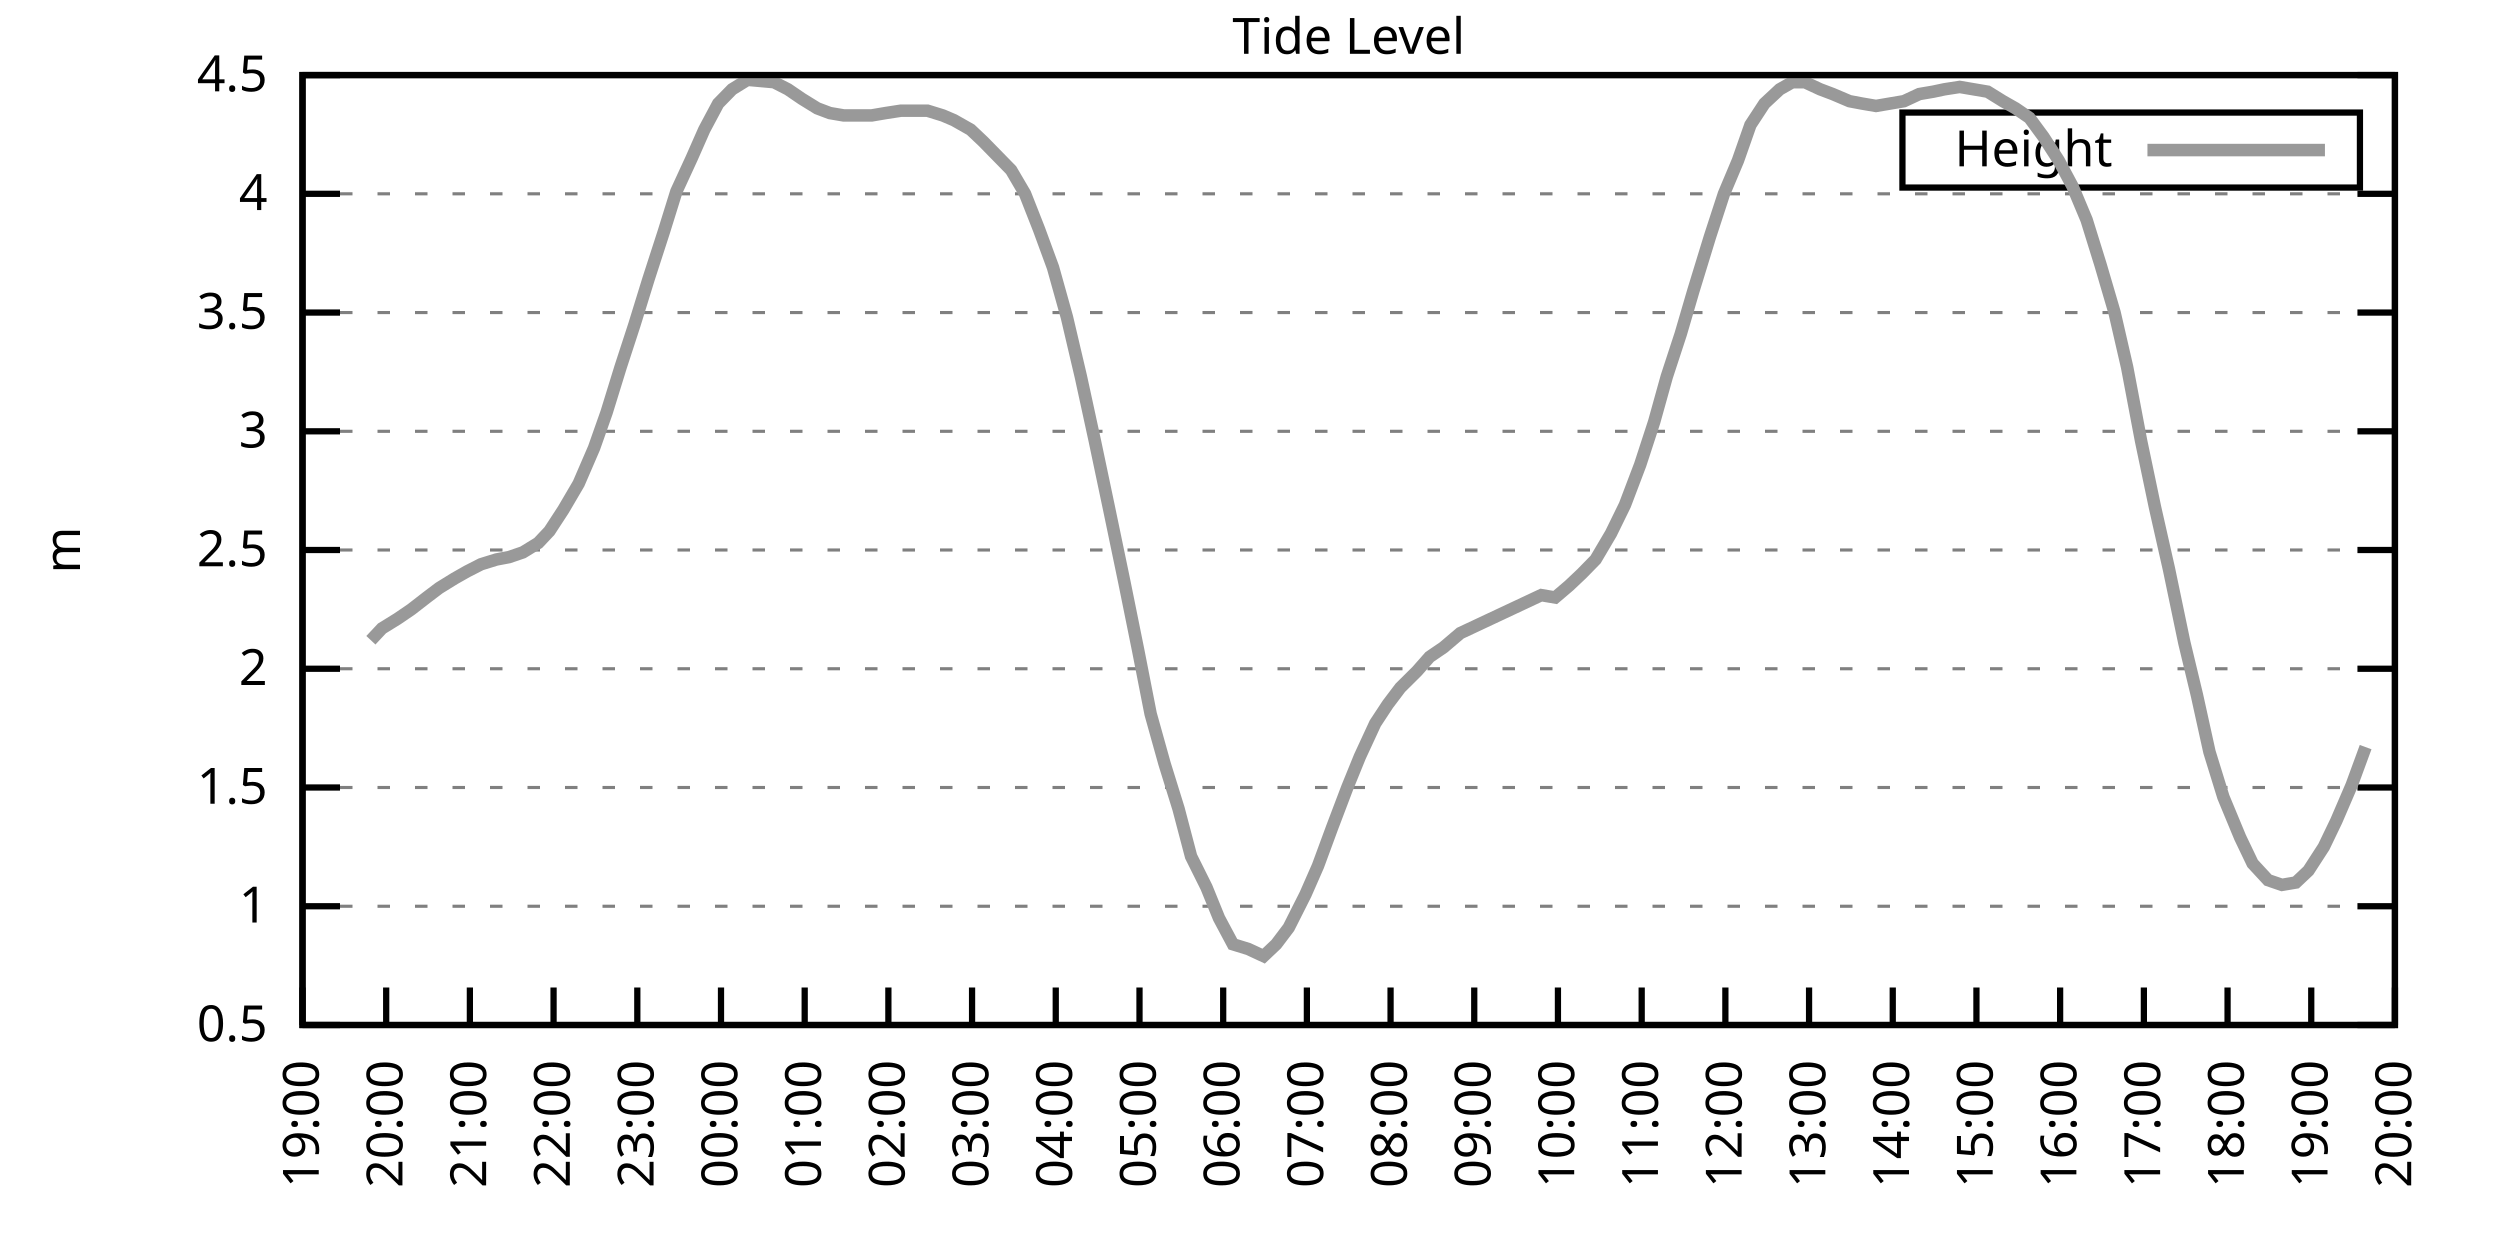
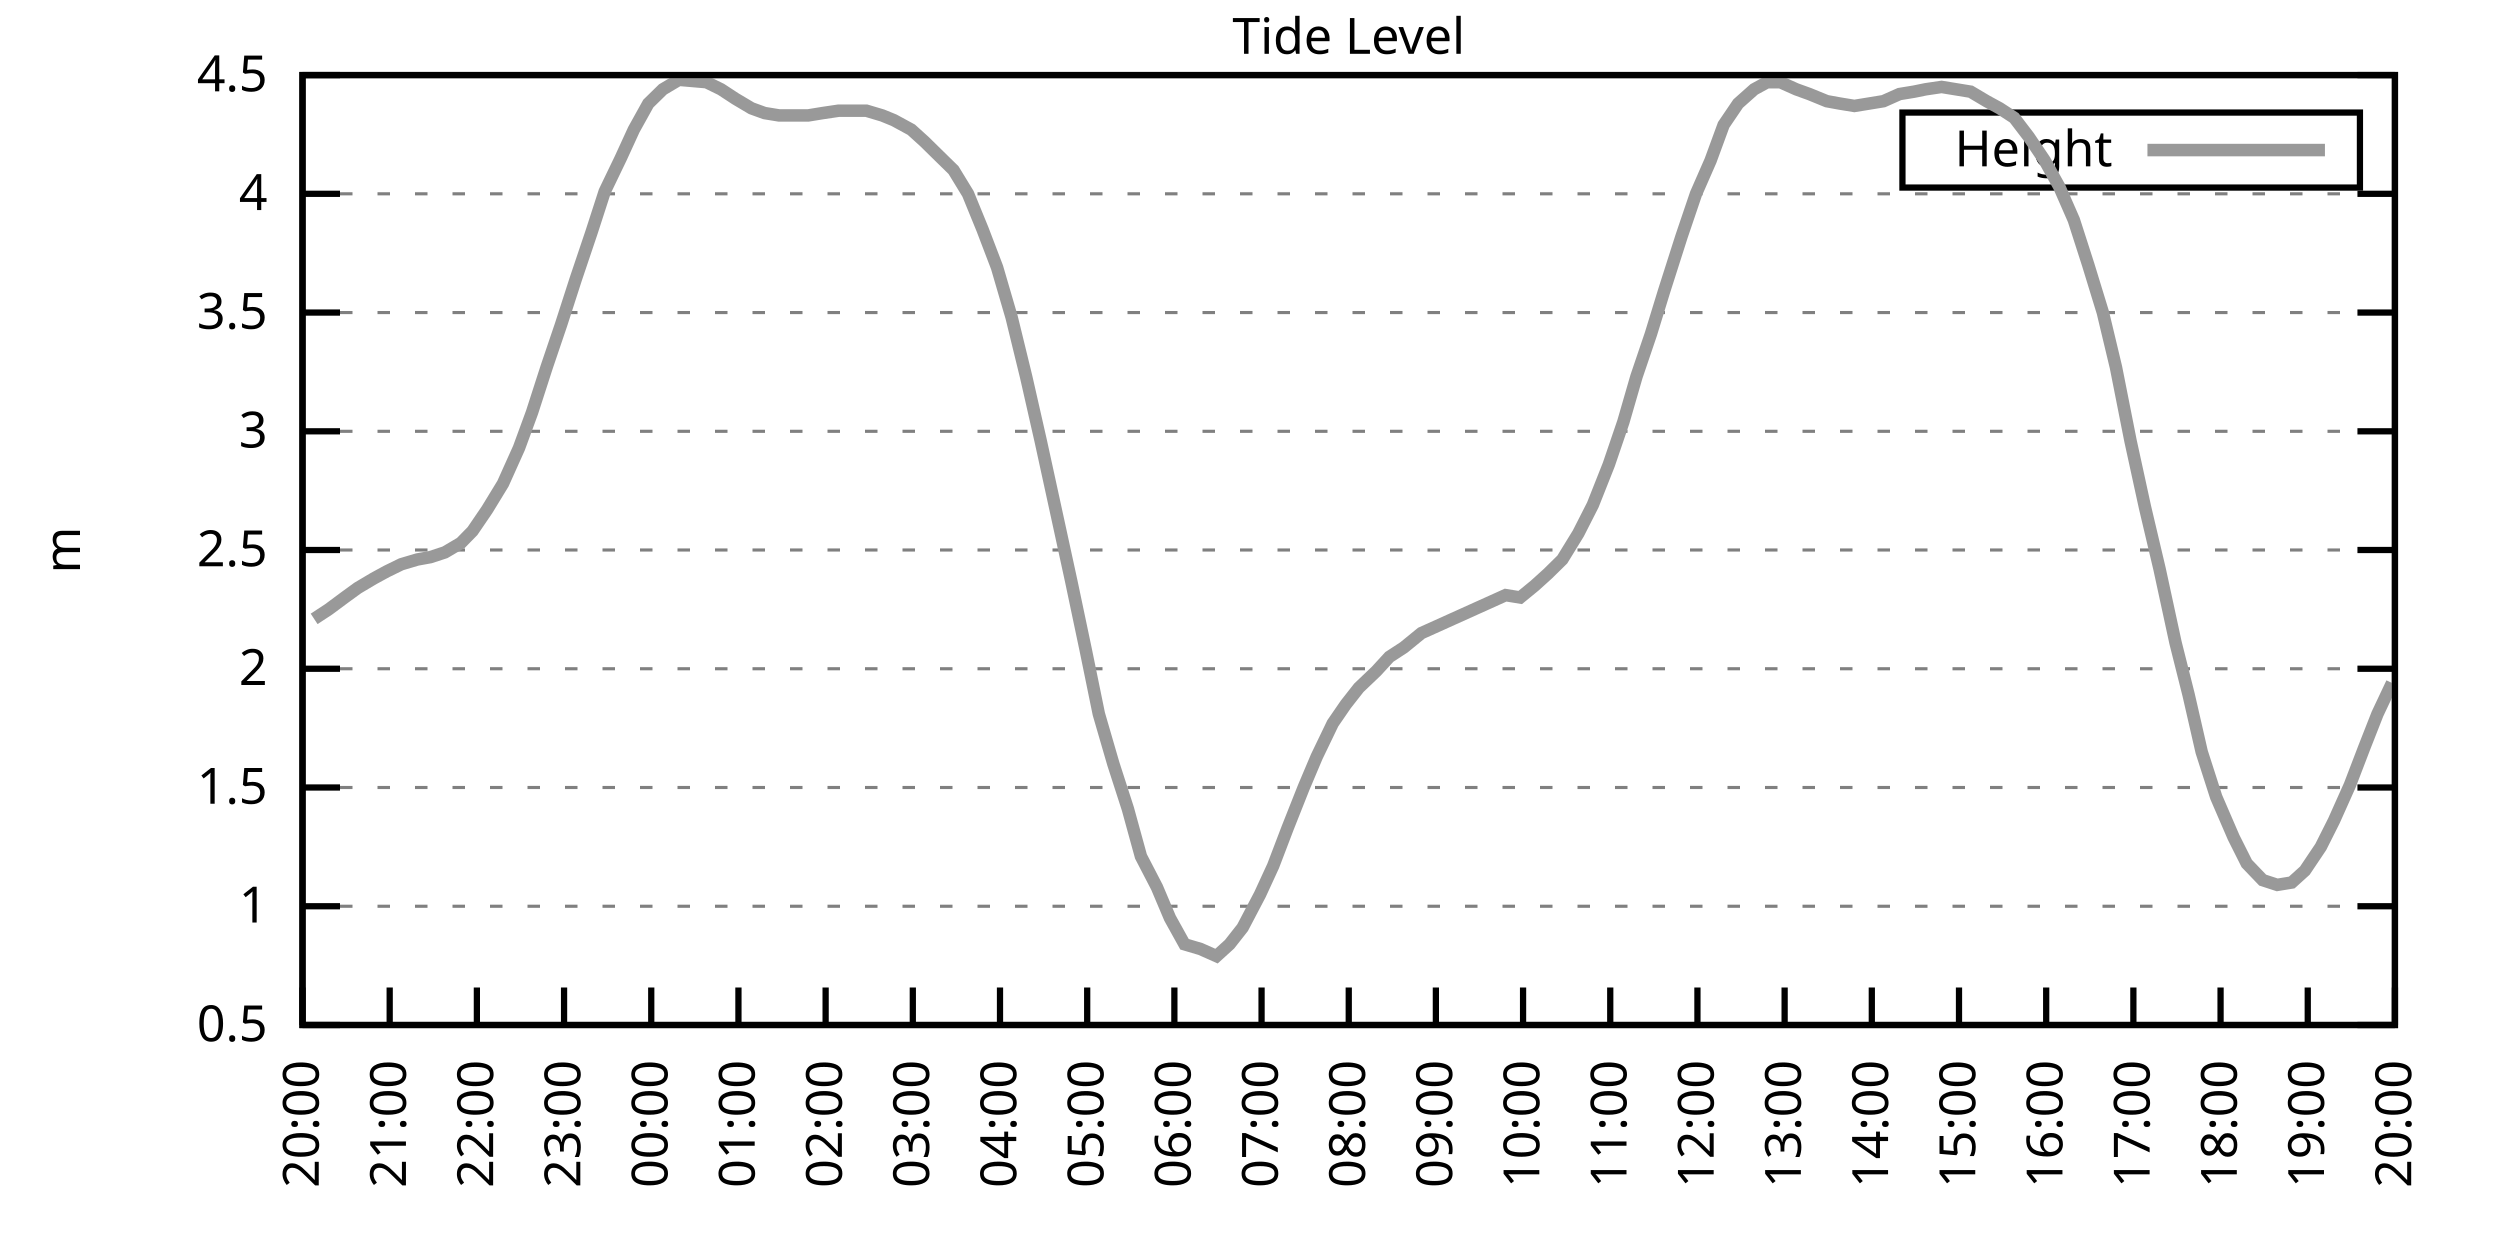
<svg xmlns="http://www.w3.org/2000/svg" xmlns:xlink="http://www.w3.org/1999/xlink" width="400" height="200" viewBox="0 0 400 200">
  <g id="gnuplot_canvas">
    <rect x="0" y="0" width="400" height="200" fill="none" />
    <defs>
      <circle id="gpDot" r="0.5" stroke-width="0.5" stroke="currentColor" />
      <path id="gpPt0" stroke-width="0.333" stroke="currentColor" d="M-1,0 h2 M0,-1 v2" />
      <path id="gpPt1" stroke-width="0.333" stroke="currentColor" d="M-1,-1 L1,1 M1,-1 L-1,1" />
      <path id="gpPt2" stroke-width="0.333" stroke="currentColor" d="M-1,0 L1,0 M0,-1 L0,1 M-1,-1 L1,1 M-1,1 L1,-1" />
      <rect id="gpPt3" stroke-width="0.333" stroke="currentColor" x="-1" y="-1" width="2" height="2" />
      <rect id="gpPt4" stroke-width="0.333" stroke="currentColor" fill="currentColor" x="-1" y="-1" width="2" height="2" />
      <circle id="gpPt5" stroke-width="0.333" stroke="currentColor" cx="0" cy="0" r="1" />
      <use xlink:href="#gpPt5" id="gpPt6" fill="currentColor" stroke="none" />
      <path id="gpPt7" stroke-width="0.333" stroke="currentColor" d="M0,-1.33 L-1.33,0.67 L1.33,0.67 z" />
      <use xlink:href="#gpPt7" id="gpPt8" fill="currentColor" stroke="none" />
      <use xlink:href="#gpPt7" id="gpPt9" stroke="currentColor" transform="rotate(180)" />
      <use xlink:href="#gpPt9" id="gpPt10" fill="currentColor" stroke="none" />
      <use xlink:href="#gpPt3" id="gpPt11" stroke="currentColor" transform="rotate(45)" />
      <use xlink:href="#gpPt11" id="gpPt12" fill="currentColor" stroke="none" />
      <path id="gpPt13" stroke-width="0.333" stroke="currentColor" d="M0,1.330 L1.265,0.411 L0.782,-1.067 L-0.782,-1.076 L-1.265,0.411 z" />
      <use xlink:href="#gpPt13" id="gpPt14" fill="currentColor" stroke="none" />
      <filter id="textbox" filterUnits="objectBoundingBox" x="0" y="0" height="1" width="1">
        <feFlood flood-color="white" flood-opacity="1" result="bgnd" />
        <feComposite in="SourceGraphic" in2="bgnd" operator="atop" />
      </filter>
      <filter id="greybox" filterUnits="objectBoundingBox" x="0" y="0" height="1" width="1">
        <feFlood flood-color="lightgrey" flood-opacity="1" result="grey" />
        <feComposite in="SourceGraphic" in2="grey" operator="atop" />
      </filter>
    </defs>
    <g fill="none" color="white" stroke="currentColor" stroke-width="1.00" stroke-linecap="butt" stroke-linejoin="miter">
</g>
    <g fill="none" color="black" stroke="currentColor" stroke-width="1.00" stroke-linecap="butt" stroke-linejoin="miter">
      <g stroke="none" shape-rendering="crispEdges">
        <polygon fill="rgb(255, 255, 255)" points="48.40,164.00 383.18,164.00 383.18,12.02 48.40,12.02 " />
      </g>
    </g>
    <g fill="none" color="black" stroke="currentColor" stroke-width="1.00" stroke-linecap="butt" stroke-linejoin="miter">
</g>
    <g fill="none" color="black" stroke="black" stroke-width="0.50" stroke-linecap="butt" stroke-linejoin="miter">
</g>
    <g fill="none" color="gray" stroke="currentColor" stroke-width="0.50" stroke-linecap="butt" stroke-linejoin="miter">
      <path stroke="gray" stroke-dasharray="2,4" class="gridline" d="M48.40,164.00 L383.19,164.00  " />
    </g>
    <g fill="none" color="gray" stroke="gray" stroke-width="1.00" stroke-linecap="butt" stroke-linejoin="miter">
</g>
    <g fill="none" color="black" stroke="currentColor" stroke-width="1.00" stroke-linecap="butt" stroke-linejoin="miter">
      <path stroke="black" d="M48.40,164.00 L54.40,164.00 M383.19,164.00 L377.19,164.00  " />
      <g transform="translate(42.80,166.60)" stroke="none" fill="black" font-family="Sans" font-size="8.00" text-anchor="end">
        <text>
          <tspan font-family="Sans"> 0.5</tspan>
        </text>
      </g>
    </g>
    <g fill="none" color="black" stroke="currentColor" stroke-width="1.00" stroke-linecap="butt" stroke-linejoin="miter">
</g>
    <g fill="none" color="black" stroke="black" stroke-width="0.50" stroke-linecap="butt" stroke-linejoin="miter">
</g>
    <g fill="none" color="gray" stroke="currentColor" stroke-width="0.50" stroke-linecap="butt" stroke-linejoin="miter">
      <path stroke="gray" stroke-dasharray="2,4" class="gridline" d="M48.40,145.00 L383.19,145.00  " />
    </g>
    <g fill="none" color="gray" stroke="gray" stroke-width="1.00" stroke-linecap="butt" stroke-linejoin="miter">
</g>
    <g fill="none" color="black" stroke="currentColor" stroke-width="1.00" stroke-linecap="butt" stroke-linejoin="miter">
      <path stroke="black" d="M48.40,145.00 L54.40,145.00 M383.19,145.00 L377.19,145.00  " />
      <g transform="translate(42.80,147.60)" stroke="none" fill="black" font-family="Sans" font-size="8.00" text-anchor="end">
        <text>
          <tspan font-family="Sans"> 1</tspan>
        </text>
      </g>
    </g>
    <g fill="none" color="black" stroke="currentColor" stroke-width="1.00" stroke-linecap="butt" stroke-linejoin="miter">
</g>
    <g fill="none" color="black" stroke="black" stroke-width="0.50" stroke-linecap="butt" stroke-linejoin="miter">
</g>
    <g fill="none" color="gray" stroke="currentColor" stroke-width="0.50" stroke-linecap="butt" stroke-linejoin="miter">
      <path stroke="gray" stroke-dasharray="2,4" class="gridline" d="M48.40,126.00 L383.19,126.00  " />
    </g>
    <g fill="none" color="gray" stroke="gray" stroke-width="1.00" stroke-linecap="butt" stroke-linejoin="miter">
</g>
    <g fill="none" color="black" stroke="currentColor" stroke-width="1.00" stroke-linecap="butt" stroke-linejoin="miter">
      <path stroke="black" d="M48.40,126.00 L54.40,126.00 M383.19,126.00 L377.19,126.00  " />
      <g transform="translate(42.80,128.60)" stroke="none" fill="black" font-family="Sans" font-size="8.00" text-anchor="end">
        <text>
          <tspan font-family="Sans"> 1.5</tspan>
        </text>
      </g>
    </g>
    <g fill="none" color="black" stroke="currentColor" stroke-width="1.00" stroke-linecap="butt" stroke-linejoin="miter">
</g>
    <g fill="none" color="black" stroke="black" stroke-width="0.50" stroke-linecap="butt" stroke-linejoin="miter">
</g>
    <g fill="none" color="gray" stroke="currentColor" stroke-width="0.50" stroke-linecap="butt" stroke-linejoin="miter">
      <path stroke="gray" stroke-dasharray="2,4" class="gridline" d="M48.40,107.00 L383.19,107.00  " />
    </g>
    <g fill="none" color="gray" stroke="gray" stroke-width="1.00" stroke-linecap="butt" stroke-linejoin="miter">
</g>
    <g fill="none" color="black" stroke="currentColor" stroke-width="1.00" stroke-linecap="butt" stroke-linejoin="miter">
      <path stroke="black" d="M48.40,107.00 L54.40,107.00 M383.19,107.00 L377.19,107.00  " />
      <g transform="translate(42.80,109.60)" stroke="none" fill="black" font-family="Sans" font-size="8.00" text-anchor="end">
        <text>
          <tspan font-family="Sans"> 2</tspan>
        </text>
      </g>
    </g>
    <g fill="none" color="black" stroke="currentColor" stroke-width="1.00" stroke-linecap="butt" stroke-linejoin="miter">
</g>
    <g fill="none" color="black" stroke="black" stroke-width="0.50" stroke-linecap="butt" stroke-linejoin="miter">
</g>
    <g fill="none" color="gray" stroke="currentColor" stroke-width="0.50" stroke-linecap="butt" stroke-linejoin="miter">
      <path stroke="gray" stroke-dasharray="2,4" class="gridline" d="M48.40,88.00 L383.19,88.00  " />
    </g>
    <g fill="none" color="gray" stroke="gray" stroke-width="1.00" stroke-linecap="butt" stroke-linejoin="miter">
</g>
    <g fill="none" color="black" stroke="currentColor" stroke-width="1.00" stroke-linecap="butt" stroke-linejoin="miter">
      <path stroke="black" d="M48.40,88.00 L54.40,88.00 M383.19,88.00 L377.19,88.00  " />
      <g transform="translate(42.80,90.60)" stroke="none" fill="black" font-family="Sans" font-size="8.00" text-anchor="end">
        <text>
          <tspan font-family="Sans"> 2.5</tspan>
        </text>
      </g>
    </g>
    <g fill="none" color="black" stroke="currentColor" stroke-width="1.00" stroke-linecap="butt" stroke-linejoin="miter">
</g>
    <g fill="none" color="black" stroke="black" stroke-width="0.50" stroke-linecap="butt" stroke-linejoin="miter">
</g>
    <g fill="none" color="gray" stroke="currentColor" stroke-width="0.50" stroke-linecap="butt" stroke-linejoin="miter">
      <path stroke="gray" stroke-dasharray="2,4" class="gridline" d="M48.40,69.01 L383.19,69.01  " />
    </g>
    <g fill="none" color="gray" stroke="gray" stroke-width="1.00" stroke-linecap="butt" stroke-linejoin="miter">
</g>
    <g fill="none" color="black" stroke="currentColor" stroke-width="1.00" stroke-linecap="butt" stroke-linejoin="miter">
      <path stroke="black" d="M48.40,69.01 L54.40,69.01 M383.19,69.01 L377.19,69.01  " />
      <g transform="translate(42.80,71.61)" stroke="none" fill="black" font-family="Sans" font-size="8.00" text-anchor="end">
        <text>
          <tspan font-family="Sans"> 3</tspan>
        </text>
      </g>
    </g>
    <g fill="none" color="black" stroke="currentColor" stroke-width="1.00" stroke-linecap="butt" stroke-linejoin="miter">
</g>
    <g fill="none" color="black" stroke="black" stroke-width="0.50" stroke-linecap="butt" stroke-linejoin="miter">
</g>
    <g fill="none" color="gray" stroke="currentColor" stroke-width="0.50" stroke-linecap="butt" stroke-linejoin="miter">
      <path stroke="gray" stroke-dasharray="2,4" class="gridline" d="M48.40,50.01 L383.19,50.01  " />
    </g>
    <g fill="none" color="gray" stroke="gray" stroke-width="1.00" stroke-linecap="butt" stroke-linejoin="miter">
</g>
    <g fill="none" color="black" stroke="currentColor" stroke-width="1.00" stroke-linecap="butt" stroke-linejoin="miter">
      <path stroke="black" d="M48.40,50.01 L54.40,50.01 M383.19,50.01 L377.19,50.01  " />
      <g transform="translate(42.80,52.61)" stroke="none" fill="black" font-family="Sans" font-size="8.00" text-anchor="end">
        <text>
          <tspan font-family="Sans"> 3.5</tspan>
        </text>
      </g>
    </g>
    <g fill="none" color="black" stroke="currentColor" stroke-width="1.00" stroke-linecap="butt" stroke-linejoin="miter">
</g>
    <g fill="none" color="black" stroke="black" stroke-width="0.50" stroke-linecap="butt" stroke-linejoin="miter">
</g>
    <g fill="none" color="gray" stroke="currentColor" stroke-width="0.50" stroke-linecap="butt" stroke-linejoin="miter">
      <path stroke="gray" stroke-dasharray="2,4" class="gridline" d="M48.40,31.01 L383.19,31.01  " />
    </g>
    <g fill="none" color="gray" stroke="gray" stroke-width="1.00" stroke-linecap="butt" stroke-linejoin="miter">
</g>
    <g fill="none" color="black" stroke="currentColor" stroke-width="1.00" stroke-linecap="butt" stroke-linejoin="miter">
      <path stroke="black" d="M48.40,31.01 L54.40,31.01 M383.19,31.01 L377.19,31.01  " />
      <g transform="translate(42.80,33.61)" stroke="none" fill="black" font-family="Sans" font-size="8.00" text-anchor="end">
        <text>
          <tspan font-family="Sans"> 4</tspan>
        </text>
      </g>
    </g>
    <g fill="none" color="black" stroke="currentColor" stroke-width="1.00" stroke-linecap="butt" stroke-linejoin="miter">
</g>
    <g fill="none" color="black" stroke="black" stroke-width="0.50" stroke-linecap="butt" stroke-linejoin="miter">
</g>
    <g fill="none" color="gray" stroke="currentColor" stroke-width="0.50" stroke-linecap="butt" stroke-linejoin="miter">
      <path stroke="gray" stroke-dasharray="2,4" class="gridline" d="M48.40,12.01 L383.19,12.01  " />
    </g>
    <g fill="none" color="gray" stroke="gray" stroke-width="1.00" stroke-linecap="butt" stroke-linejoin="miter">
</g>
    <g fill="none" color="black" stroke="currentColor" stroke-width="1.00" stroke-linecap="butt" stroke-linejoin="miter">
      <path stroke="black" d="M48.40,12.01 L54.40,12.01 M383.19,12.01 L377.19,12.01  " />
      <g transform="translate(42.80,14.61)" stroke="none" fill="black" font-family="Sans" font-size="8.00" text-anchor="end">
        <text>
          <tspan font-family="Sans"> 4.5</tspan>
        </text>
      </g>
    </g>
    <g fill="none" color="black" stroke="currentColor" stroke-width="1.00" stroke-linecap="butt" stroke-linejoin="miter">
      <path stroke="black" d="M48.40,164.00 L48.40,158.00  " />
      <g transform="translate(51.00,169.60) rotate(270.00)" stroke="none" fill="black" font-family="Sans" font-size="8.00" text-anchor="end">
        <text>
-           <tspan font-family="Sans">19:00</tspan>
-         </text>
-       </g>
-     </g>
-     <g fill="none" color="black" stroke="currentColor" stroke-width="1.00" stroke-linecap="butt" stroke-linejoin="miter">
-       <path stroke="black" d="M61.79,164.00 L61.79,158.00  " />
-       <g transform="translate(64.39,169.60) rotate(270.00)" stroke="none" fill="black" font-family="Sans" font-size="8.00" text-anchor="end">
-         <text>
          <tspan font-family="Sans">20:00</tspan>
        </text>
      </g>
    </g>
    <g fill="none" color="black" stroke="currentColor" stroke-width="1.00" stroke-linecap="butt" stroke-linejoin="miter">
-       <path stroke="black" d="M75.18,164.00 L75.18,158.00  " />
-       <g transform="translate(77.78,169.60) rotate(270.00)" stroke="none" fill="black" font-family="Sans" font-size="8.00" text-anchor="end">
+       <path stroke="black" d="M62.35,164.00 L62.35,158.00  " />
+       <g transform="translate(64.95,169.60) rotate(270.00)" stroke="none" fill="black" font-family="Sans" font-size="8.00" text-anchor="end">
        <text>
          <tspan font-family="Sans">21:00</tspan>
        </text>
      </g>
    </g>
    <g fill="none" color="black" stroke="currentColor" stroke-width="1.00" stroke-linecap="butt" stroke-linejoin="miter">
-       <path stroke="black" d="M88.57,164.00 L88.57,158.00  " />
-       <g transform="translate(91.17,169.60) rotate(270.00)" stroke="none" fill="black" font-family="Sans" font-size="8.00" text-anchor="end">
+       <path stroke="black" d="M76.30,164.00 L76.30,158.00  " />
+       <g transform="translate(78.90,169.60) rotate(270.00)" stroke="none" fill="black" font-family="Sans" font-size="8.00" text-anchor="end">
        <text>
          <tspan font-family="Sans">22:00</tspan>
        </text>
      </g>
    </g>
    <g fill="none" color="black" stroke="currentColor" stroke-width="1.00" stroke-linecap="butt" stroke-linejoin="miter">
-       <path stroke="black" d="M101.97,164.00 L101.97,158.00  " />
-       <g transform="translate(104.57,169.60) rotate(270.00)" stroke="none" fill="black" font-family="Sans" font-size="8.00" text-anchor="end">
+       <path stroke="black" d="M90.25,164.00 L90.25,158.00  " />
+       <g transform="translate(92.85,169.60) rotate(270.00)" stroke="none" fill="black" font-family="Sans" font-size="8.00" text-anchor="end">
        <text>
          <tspan font-family="Sans">23:00</tspan>
        </text>
      </g>
    </g>
    <g fill="none" color="black" stroke="currentColor" stroke-width="1.00" stroke-linecap="butt" stroke-linejoin="miter">
-       <path stroke="black" d="M115.36,164.00 L115.36,158.00  " />
-       <g transform="translate(117.96,169.60) rotate(270.00)" stroke="none" fill="black" font-family="Sans" font-size="8.00" text-anchor="end">
+       <path stroke="black" d="M104.20,164.00 L104.20,158.00  " />
+       <g transform="translate(106.80,169.60) rotate(270.00)" stroke="none" fill="black" font-family="Sans" font-size="8.00" text-anchor="end">
        <text>
          <tspan font-family="Sans">00:00</tspan>
        </text>
      </g>
    </g>
    <g fill="none" color="black" stroke="currentColor" stroke-width="1.00" stroke-linecap="butt" stroke-linejoin="miter">
-       <path stroke="black" d="M128.75,164.00 L128.75,158.00  " />
-       <g transform="translate(131.35,169.60) rotate(270.00)" stroke="none" fill="black" font-family="Sans" font-size="8.00" text-anchor="end">
+       <path stroke="black" d="M118.15,164.00 L118.15,158.00  " />
+       <g transform="translate(120.75,169.60) rotate(270.00)" stroke="none" fill="black" font-family="Sans" font-size="8.00" text-anchor="end">
        <text>
          <tspan font-family="Sans">01:00</tspan>
        </text>
      </g>
    </g>
    <g fill="none" color="black" stroke="currentColor" stroke-width="1.00" stroke-linecap="butt" stroke-linejoin="miter">
-       <path stroke="black" d="M142.14,164.00 L142.14,158.00  " />
-       <g transform="translate(144.74,169.60) rotate(270.00)" stroke="none" fill="black" font-family="Sans" font-size="8.00" text-anchor="end">
+       <path stroke="black" d="M132.10,164.00 L132.10,158.00  " />
+       <g transform="translate(134.70,169.60) rotate(270.00)" stroke="none" fill="black" font-family="Sans" font-size="8.00" text-anchor="end">
        <text>
          <tspan font-family="Sans">02:00</tspan>
        </text>
      </g>
    </g>
    <g fill="none" color="black" stroke="currentColor" stroke-width="1.00" stroke-linecap="butt" stroke-linejoin="miter">
-       <path stroke="black" d="M155.53,164.00 L155.53,158.00  " />
-       <g transform="translate(158.13,169.60) rotate(270.00)" stroke="none" fill="black" font-family="Sans" font-size="8.00" text-anchor="end">
+       <path stroke="black" d="M146.05,164.00 L146.05,158.00  " />
+       <g transform="translate(148.65,169.60) rotate(270.00)" stroke="none" fill="black" font-family="Sans" font-size="8.00" text-anchor="end">
        <text>
          <tspan font-family="Sans">03:00</tspan>
        </text>
      </g>
    </g>
    <g fill="none" color="black" stroke="currentColor" stroke-width="1.00" stroke-linecap="butt" stroke-linejoin="miter">
-       <path stroke="black" d="M168.92,164.00 L168.92,158.00  " />
-       <g transform="translate(171.52,169.60) rotate(270.00)" stroke="none" fill="black" font-family="Sans" font-size="8.00" text-anchor="end">
+       <path stroke="black" d="M160.00,164.00 L160.00,158.00  " />
+       <g transform="translate(162.60,169.60) rotate(270.00)" stroke="none" fill="black" font-family="Sans" font-size="8.00" text-anchor="end">
        <text>
          <tspan font-family="Sans">04:00</tspan>
        </text>
      </g>
    </g>
    <g fill="none" color="black" stroke="currentColor" stroke-width="1.00" stroke-linecap="butt" stroke-linejoin="miter">
-       <path stroke="black" d="M182.32,164.00 L182.32,158.00  " />
-       <g transform="translate(184.92,169.60) rotate(270.00)" stroke="none" fill="black" font-family="Sans" font-size="8.00" text-anchor="end">
+       <path stroke="black" d="M173.95,164.00 L173.95,158.00  " />
+       <g transform="translate(176.55,169.60) rotate(270.00)" stroke="none" fill="black" font-family="Sans" font-size="8.00" text-anchor="end">
        <text>
          <tspan font-family="Sans">05:00</tspan>
        </text>
      </g>
    </g>
    <g fill="none" color="black" stroke="currentColor" stroke-width="1.00" stroke-linecap="butt" stroke-linejoin="miter">
-       <path stroke="black" d="M195.71,164.00 L195.71,158.00  " />
-       <g transform="translate(198.31,169.60) rotate(270.00)" stroke="none" fill="black" font-family="Sans" font-size="8.00" text-anchor="end">
+       <path stroke="black" d="M187.90,164.00 L187.90,158.00  " />
+       <g transform="translate(190.50,169.60) rotate(270.00)" stroke="none" fill="black" font-family="Sans" font-size="8.00" text-anchor="end">
        <text>
          <tspan font-family="Sans">06:00</tspan>
        </text>
      </g>
    </g>
    <g fill="none" color="black" stroke="currentColor" stroke-width="1.00" stroke-linecap="butt" stroke-linejoin="miter">
-       <path stroke="black" d="M209.10,164.00 L209.10,158.00  " />
-       <g transform="translate(211.70,169.60) rotate(270.00)" stroke="none" fill="black" font-family="Sans" font-size="8.00" text-anchor="end">
+       <path stroke="black" d="M201.85,164.00 L201.85,158.00  " />
+       <g transform="translate(204.45,169.60) rotate(270.00)" stroke="none" fill="black" font-family="Sans" font-size="8.00" text-anchor="end">
        <text>
          <tspan font-family="Sans">07:00</tspan>
        </text>
      </g>
    </g>
    <g fill="none" color="black" stroke="currentColor" stroke-width="1.00" stroke-linecap="butt" stroke-linejoin="miter">
-       <path stroke="black" d="M222.49,164.00 L222.49,158.00  " />
-       <g transform="translate(225.09,169.60) rotate(270.00)" stroke="none" fill="black" font-family="Sans" font-size="8.00" text-anchor="end">
+       <path stroke="black" d="M215.80,164.00 L215.80,158.00  " />
+       <g transform="translate(218.40,169.60) rotate(270.00)" stroke="none" fill="black" font-family="Sans" font-size="8.00" text-anchor="end">
        <text>
          <tspan font-family="Sans">08:00</tspan>
        </text>
      </g>
    </g>
    <g fill="none" color="black" stroke="currentColor" stroke-width="1.00" stroke-linecap="butt" stroke-linejoin="miter">
-       <path stroke="black" d="M235.88,164.00 L235.88,158.00  " />
-       <g transform="translate(238.48,169.60) rotate(270.00)" stroke="none" fill="black" font-family="Sans" font-size="8.00" text-anchor="end">
+       <path stroke="black" d="M229.74,164.00 L229.74,158.00  " />
+       <g transform="translate(232.34,169.60) rotate(270.00)" stroke="none" fill="black" font-family="Sans" font-size="8.00" text-anchor="end">
        <text>
          <tspan font-family="Sans">09:00</tspan>
        </text>
      </g>
    </g>
    <g fill="none" color="black" stroke="currentColor" stroke-width="1.00" stroke-linecap="butt" stroke-linejoin="miter">
-       <path stroke="black" d="M249.27,164.00 L249.27,158.00  " />
-       <g transform="translate(251.87,169.60) rotate(270.00)" stroke="none" fill="black" font-family="Sans" font-size="8.00" text-anchor="end">
+       <path stroke="black" d="M243.69,164.00 L243.69,158.00  " />
+       <g transform="translate(246.29,169.60) rotate(270.00)" stroke="none" fill="black" font-family="Sans" font-size="8.00" text-anchor="end">
        <text>
          <tspan font-family="Sans">10:00</tspan>
        </text>
      </g>
    </g>
    <g fill="none" color="black" stroke="currentColor" stroke-width="1.00" stroke-linecap="butt" stroke-linejoin="miter">
-       <path stroke="black" d="M262.67,164.00 L262.67,158.00  " />
-       <g transform="translate(265.27,169.60) rotate(270.00)" stroke="none" fill="black" font-family="Sans" font-size="8.00" text-anchor="end">
+       <path stroke="black" d="M257.64,164.00 L257.64,158.00  " />
+       <g transform="translate(260.24,169.60) rotate(270.00)" stroke="none" fill="black" font-family="Sans" font-size="8.00" text-anchor="end">
        <text>
          <tspan font-family="Sans">11:00</tspan>
        </text>
      </g>
    </g>
    <g fill="none" color="black" stroke="currentColor" stroke-width="1.00" stroke-linecap="butt" stroke-linejoin="miter">
-       <path stroke="black" d="M276.06,164.00 L276.06,158.00  " />
-       <g transform="translate(278.66,169.60) rotate(270.00)" stroke="none" fill="black" font-family="Sans" font-size="8.00" text-anchor="end">
+       <path stroke="black" d="M271.59,164.00 L271.59,158.00  " />
+       <g transform="translate(274.19,169.60) rotate(270.00)" stroke="none" fill="black" font-family="Sans" font-size="8.00" text-anchor="end">
        <text>
          <tspan font-family="Sans">12:00</tspan>
        </text>
      </g>
    </g>
    <g fill="none" color="black" stroke="currentColor" stroke-width="1.00" stroke-linecap="butt" stroke-linejoin="miter">
-       <path stroke="black" d="M289.45,164.00 L289.45,158.00  " />
-       <g transform="translate(292.05,169.60) rotate(270.00)" stroke="none" fill="black" font-family="Sans" font-size="8.00" text-anchor="end">
+       <path stroke="black" d="M285.54,164.00 L285.54,158.00  " />
+       <g transform="translate(288.14,169.60) rotate(270.00)" stroke="none" fill="black" font-family="Sans" font-size="8.00" text-anchor="end">
        <text>
          <tspan font-family="Sans">13:00</tspan>
        </text>
      </g>
    </g>
    <g fill="none" color="black" stroke="currentColor" stroke-width="1.00" stroke-linecap="butt" stroke-linejoin="miter">
-       <path stroke="black" d="M302.84,164.00 L302.84,158.00  " />
-       <g transform="translate(305.44,169.60) rotate(270.00)" stroke="none" fill="black" font-family="Sans" font-size="8.00" text-anchor="end">
+       <path stroke="black" d="M299.49,164.00 L299.49,158.00  " />
+       <g transform="translate(302.09,169.60) rotate(270.00)" stroke="none" fill="black" font-family="Sans" font-size="8.00" text-anchor="end">
        <text>
          <tspan font-family="Sans">14:00</tspan>
        </text>
      </g>
    </g>
    <g fill="none" color="black" stroke="currentColor" stroke-width="1.00" stroke-linecap="butt" stroke-linejoin="miter">
-       <path stroke="black" d="M316.23,164.00 L316.23,158.00  " />
-       <g transform="translate(318.83,169.60) rotate(270.00)" stroke="none" fill="black" font-family="Sans" font-size="8.00" text-anchor="end">
+       <path stroke="black" d="M313.44,164.00 L313.44,158.00  " />
+       <g transform="translate(316.04,169.60) rotate(270.00)" stroke="none" fill="black" font-family="Sans" font-size="8.00" text-anchor="end">
        <text>
          <tspan font-family="Sans">15:00</tspan>
        </text>
      </g>
    </g>
    <g fill="none" color="black" stroke="currentColor" stroke-width="1.00" stroke-linecap="butt" stroke-linejoin="miter">
-       <path stroke="black" d="M329.62,164.00 L329.62,158.00  " />
-       <g transform="translate(332.22,169.60) rotate(270.00)" stroke="none" fill="black" font-family="Sans" font-size="8.00" text-anchor="end">
+       <path stroke="black" d="M327.39,164.00 L327.39,158.00  " />
+       <g transform="translate(329.99,169.60) rotate(270.00)" stroke="none" fill="black" font-family="Sans" font-size="8.00" text-anchor="end">
        <text>
          <tspan font-family="Sans">16:00</tspan>
        </text>
      </g>
    </g>
    <g fill="none" color="black" stroke="currentColor" stroke-width="1.00" stroke-linecap="butt" stroke-linejoin="miter">
-       <path stroke="black" d="M343.02,164.00 L343.02,158.00  " />
-       <g transform="translate(345.62,169.60) rotate(270.00)" stroke="none" fill="black" font-family="Sans" font-size="8.00" text-anchor="end">
+       <path stroke="black" d="M341.34,164.00 L341.34,158.00  " />
+       <g transform="translate(343.94,169.60) rotate(270.00)" stroke="none" fill="black" font-family="Sans" font-size="8.00" text-anchor="end">
        <text>
          <tspan font-family="Sans">17:00</tspan>
        </text>
      </g>
    </g>
    <g fill="none" color="black" stroke="currentColor" stroke-width="1.00" stroke-linecap="butt" stroke-linejoin="miter">
-       <path stroke="black" d="M356.41,164.00 L356.41,158.00  " />
-       <g transform="translate(359.01,169.60) rotate(270.00)" stroke="none" fill="black" font-family="Sans" font-size="8.00" text-anchor="end">
+       <path stroke="black" d="M355.29,164.00 L355.29,158.00  " />
+       <g transform="translate(357.89,169.60) rotate(270.00)" stroke="none" fill="black" font-family="Sans" font-size="8.00" text-anchor="end">
        <text>
          <tspan font-family="Sans">18:00</tspan>
        </text>
      </g>
    </g>
    <g fill="none" color="black" stroke="currentColor" stroke-width="1.00" stroke-linecap="butt" stroke-linejoin="miter">
-       <path stroke="black" d="M369.80,164.00 L369.80,158.00  " />
-       <g transform="translate(372.40,169.60) rotate(270.00)" stroke="none" fill="black" font-family="Sans" font-size="8.00" text-anchor="end">
+       <path stroke="black" d="M369.24,164.00 L369.24,158.00  " />
+       <g transform="translate(371.84,169.60) rotate(270.00)" stroke="none" fill="black" font-family="Sans" font-size="8.00" text-anchor="end">
        <text>
          <tspan font-family="Sans">19:00</tspan>
        </text>
      </g>
    </g>
    <g fill="none" color="black" stroke="currentColor" stroke-width="1.00" stroke-linecap="butt" stroke-linejoin="miter">
      <path stroke="black" d="M383.19,164.00 L383.19,158.00  " />
      <g transform="translate(385.79,169.60) rotate(270.00)" stroke="none" fill="black" font-family="Sans" font-size="8.00" text-anchor="end">
        <text>
          <tspan font-family="Sans">20:00</tspan>
        </text>
      </g>
    </g>
    <g fill="none" color="black" stroke="currentColor" stroke-width="1.00" stroke-linecap="butt" stroke-linejoin="miter">
</g>
    <g fill="none" color="black" stroke="currentColor" stroke-width="1.00" stroke-linecap="butt" stroke-linejoin="miter">
      <path stroke="black" d="M48.40,12.01 L48.40,164.00 L383.19,164.00 L383.19,12.01 L48.40,12.01 Z  " />
    </g>
    <g fill="none" color="black" stroke="currentColor" stroke-width="1.00" stroke-linecap="butt" stroke-linejoin="miter">
</g>
    <g fill="none" color="black" stroke="currentColor" stroke-width="1.00" stroke-linecap="butt" stroke-linejoin="miter">
      <path stroke="black" d="M304.39,30.01 L304.39,18.01 L377.59,18.01 L377.59,30.01 L304.39,30.01 Z  " />
    </g>
    <g id="Tide_level_plot_1">
      <g fill="none" color="white" stroke="black" stroke-width="2.00" stroke-linecap="butt" stroke-linejoin="miter">
</g>
      <g fill="none" color="black" stroke="currentColor" stroke-width="2.00" stroke-linecap="butt" stroke-linejoin="miter">
        <g transform="translate(337.99,26.61)" stroke="none" fill="black" font-family="Sans" font-size="8.00" text-anchor="end">
          <text>
            <tspan font-family="Sans">Height</tspan>
          </text>
        </g>
      </g>
      <g fill="none" color="black" stroke="currentColor" stroke-width="2.00" stroke-linecap="butt" stroke-linejoin="miter">
-         <path stroke="rgb(153, 153, 153)" d="M343.59,24.01 L371.99,24.01 M59.34,102.44 L61.12,100.54 L63.58,99.02 L65.81,97.50 L68.26,95.60 L70.27,94.08   L72.73,92.56 L74.74,91.42 L76.97,90.28 L79.42,89.52 L81.43,89.14 L83.66,88.38 L86.12,86.87 L87.91,84.97   L90.14,81.55 L92.59,77.37 L95.05,71.67 L97.06,65.97 L99.29,58.75 L101.52,51.91 L103.75,44.69 L106.21,37.09   L108.22,30.63 L110.67,25.31 L112.68,20.75 L114.91,16.57 L117.14,14.29 L119.60,12.77 L123.84,13.15 L126.07,14.29   L128.30,15.81 L130.76,17.33 L132.77,18.09 L135.00,18.47 L137.23,18.47 L139.46,18.47 L141.69,18.09 L144.15,17.71   L146.38,17.71 L148.39,17.71 L150.85,18.47 L152.63,19.23 L155.31,20.75 L157.32,22.65 L159.55,24.93 L161.78,27.21   L164.01,31.01 L166.25,36.71 L168.48,42.79 L170.71,50.77 L172.94,60.27 L175.17,70.53 L177.41,81.17 L179.86,92.94   L182.09,103.96 L184.10,114.22 L186.33,122.20 L188.57,129.42 L190.57,137.02 L193.03,141.96 L195.04,146.90 L197.27,151.08   L199.73,151.84 L202.18,152.98 L204.19,151.08 L206.20,148.42 L208.88,143.10 L210.88,138.54 L213.12,132.46 L215.57,126.00   L217.58,121.06 L220.04,115.74 L222.04,112.70 L224.05,110.04 L226.73,107.38 L228.74,105.10 L230.97,103.58 L233.65,101.30   L246.60,95.22 L248.83,95.60 L251.06,93.70 L253.07,91.80 L255.30,89.52 L257.76,85.35 L259.99,80.79 L262.44,74.33   L264.67,67.49 L266.68,60.27 L268.92,53.43 L270.92,46.59 L273.60,37.85 L275.83,31.01 L278.07,25.69 L280.07,19.99   L282.31,16.57 L284.76,14.29 L286.77,13.15 L288.78,13.15 L291.23,14.29 L293.24,15.05 L295.92,16.19 L297.93,16.57   L300.16,16.95 L302.39,16.57 L304.63,16.19 L307.08,15.05 L309.31,14.67 L311.10,14.29 L313.55,13.91 L315.79,14.29   L318.02,14.67 L320.47,16.19 L322.48,17.33 L324.71,18.85 L326.95,21.89 L329.40,25.69 L331.63,29.87 L333.86,35.19   L336.10,42.41 L338.33,50.01 L340.34,58.75 L342.57,70.53 L344.80,81.17 L347.03,91.04 L349.49,102.82 L351.50,111.18   L353.51,120.30 L355.74,127.52 L358.42,133.98 L360.42,138.16 L362.88,140.82 L365.11,141.58 L367.34,141.20 L369.35,139.30   L371.81,135.50 L373.82,131.32 L376.27,125.62 L378.50,119.54  " />
+         <path stroke="rgb(153, 153, 153)" d="M343.59,24.01 L371.99,24.01 M50.26,99.02 L52.58,97.50 L55.14,95.60 L57.23,94.08 L59.79,92.56 L61.88,91.42   L64.21,90.28 L66.77,89.52 L68.86,89.14 L71.18,88.38 L73.74,86.87 L75.60,84.97 L77.93,81.55 L80.48,77.37   L83.04,71.67 L85.13,65.97 L87.46,58.75 L89.78,51.91 L92.11,44.69 L94.67,37.09 L96.76,30.63 L99.32,25.31   L101.41,20.75 L103.73,16.57 L106.06,14.29 L108.62,12.77 L113.03,13.15 L115.36,14.29 L117.68,15.81 L120.24,17.33   L122.33,18.09 L124.66,18.47 L126.98,18.47 L129.31,18.47 L131.63,18.09 L134.19,17.71 L136.51,17.71 L138.61,17.71   L141.16,18.47 L143.02,19.23 L145.81,20.75 L147.91,22.65 L150.23,24.93 L152.56,27.21 L154.88,31.01 L157.21,36.71   L159.53,42.79 L161.86,50.77 L164.18,60.27 L166.51,70.53 L168.83,81.17 L171.39,92.94 L173.71,103.96 L175.81,114.22   L178.13,122.20 L180.46,129.42 L182.55,137.02 L185.11,141.96 L187.20,146.90 L189.52,151.08 L192.08,151.84 L194.64,152.98   L196.73,151.08 L198.82,148.42 L201.61,143.10 L203.71,138.54 L206.03,132.46 L208.59,126.00 L210.68,121.06 L213.24,115.74   L215.33,112.70 L217.42,110.04 L220.21,107.38 L222.30,105.10 L224.63,103.58 L227.42,101.30 L240.90,95.22 L243.23,95.60   L245.55,93.70 L247.65,91.80 L249.97,89.52 L252.53,85.35 L254.85,80.79 L257.41,74.33 L259.74,67.49 L261.83,60.27   L264.15,53.43 L266.25,46.59 L269.04,37.85 L271.36,31.01 L273.69,25.69 L275.78,19.99 L278.10,16.57 L280.66,14.29   L282.75,13.15 L284.85,13.15 L287.40,14.29 L289.50,15.05 L292.29,16.19 L294.38,16.57 L296.70,16.95 L299.03,16.57   L301.35,16.19 L303.91,15.05 L306.23,14.67 L308.09,14.29 L310.65,13.91 L312.98,14.29 L315.30,14.67 L317.86,16.19   L319.95,17.33 L322.28,18.85 L324.60,21.89 L327.16,25.69 L329.48,29.87 L331.81,35.19 L334.13,42.41 L336.46,50.01   L338.55,58.75 L340.88,70.53 L343.20,81.17 L345.53,91.04 L348.08,102.82 L350.18,111.18 L352.27,120.30 L354.59,127.52   L357.38,133.98 L359.48,138.16 L362.03,140.82 L364.36,141.58 L366.68,141.20 L368.78,139.30 L371.33,135.50 L373.43,131.32   L375.98,125.62 L378.31,119.54 L380.40,114.22 L382.73,109.28  " />
      </g>
    </g>
    <g fill="none" color="black" stroke="currentColor" stroke-width="2.00" stroke-linecap="butt" stroke-linejoin="miter">
</g>
    <g fill="none" color="black" stroke="black" stroke-width="1.00" stroke-linecap="butt" stroke-linejoin="miter">
</g>
    <g fill="none" color="black" stroke="currentColor" stroke-width="1.00" stroke-linecap="butt" stroke-linejoin="miter">
      <path stroke="black" d="M48.40,12.01 L48.40,164.00 L383.19,164.00 L383.19,12.01 L48.40,12.01 Z  " />
      <g transform="translate(12.80,88.01) rotate(270.00)" stroke="none" fill="black" font-family="Sans" font-size="8.00" text-anchor="middle">
        <text>
          <tspan font-family="Sans">m</tspan>
        </text>
      </g>
    </g>
    <g fill="none" color="black" stroke="currentColor" stroke-width="1.00" stroke-linecap="butt" stroke-linejoin="miter">
</g>
    <g fill="none" color="black" stroke="currentColor" stroke-width="1.00" stroke-linecap="butt" stroke-linejoin="miter">
      <g transform="translate(215.79,8.61)" stroke="none" fill="black" font-family="Sans" font-size="8.00" text-anchor="middle">
        <text>
          <tspan font-family="Sans">Tide Level</tspan>
        </text>
      </g>
    </g>
    <g fill="none" color="black" stroke="currentColor" stroke-width="1.00" stroke-linecap="butt" stroke-linejoin="miter">
</g>
  </g>
</svg>
